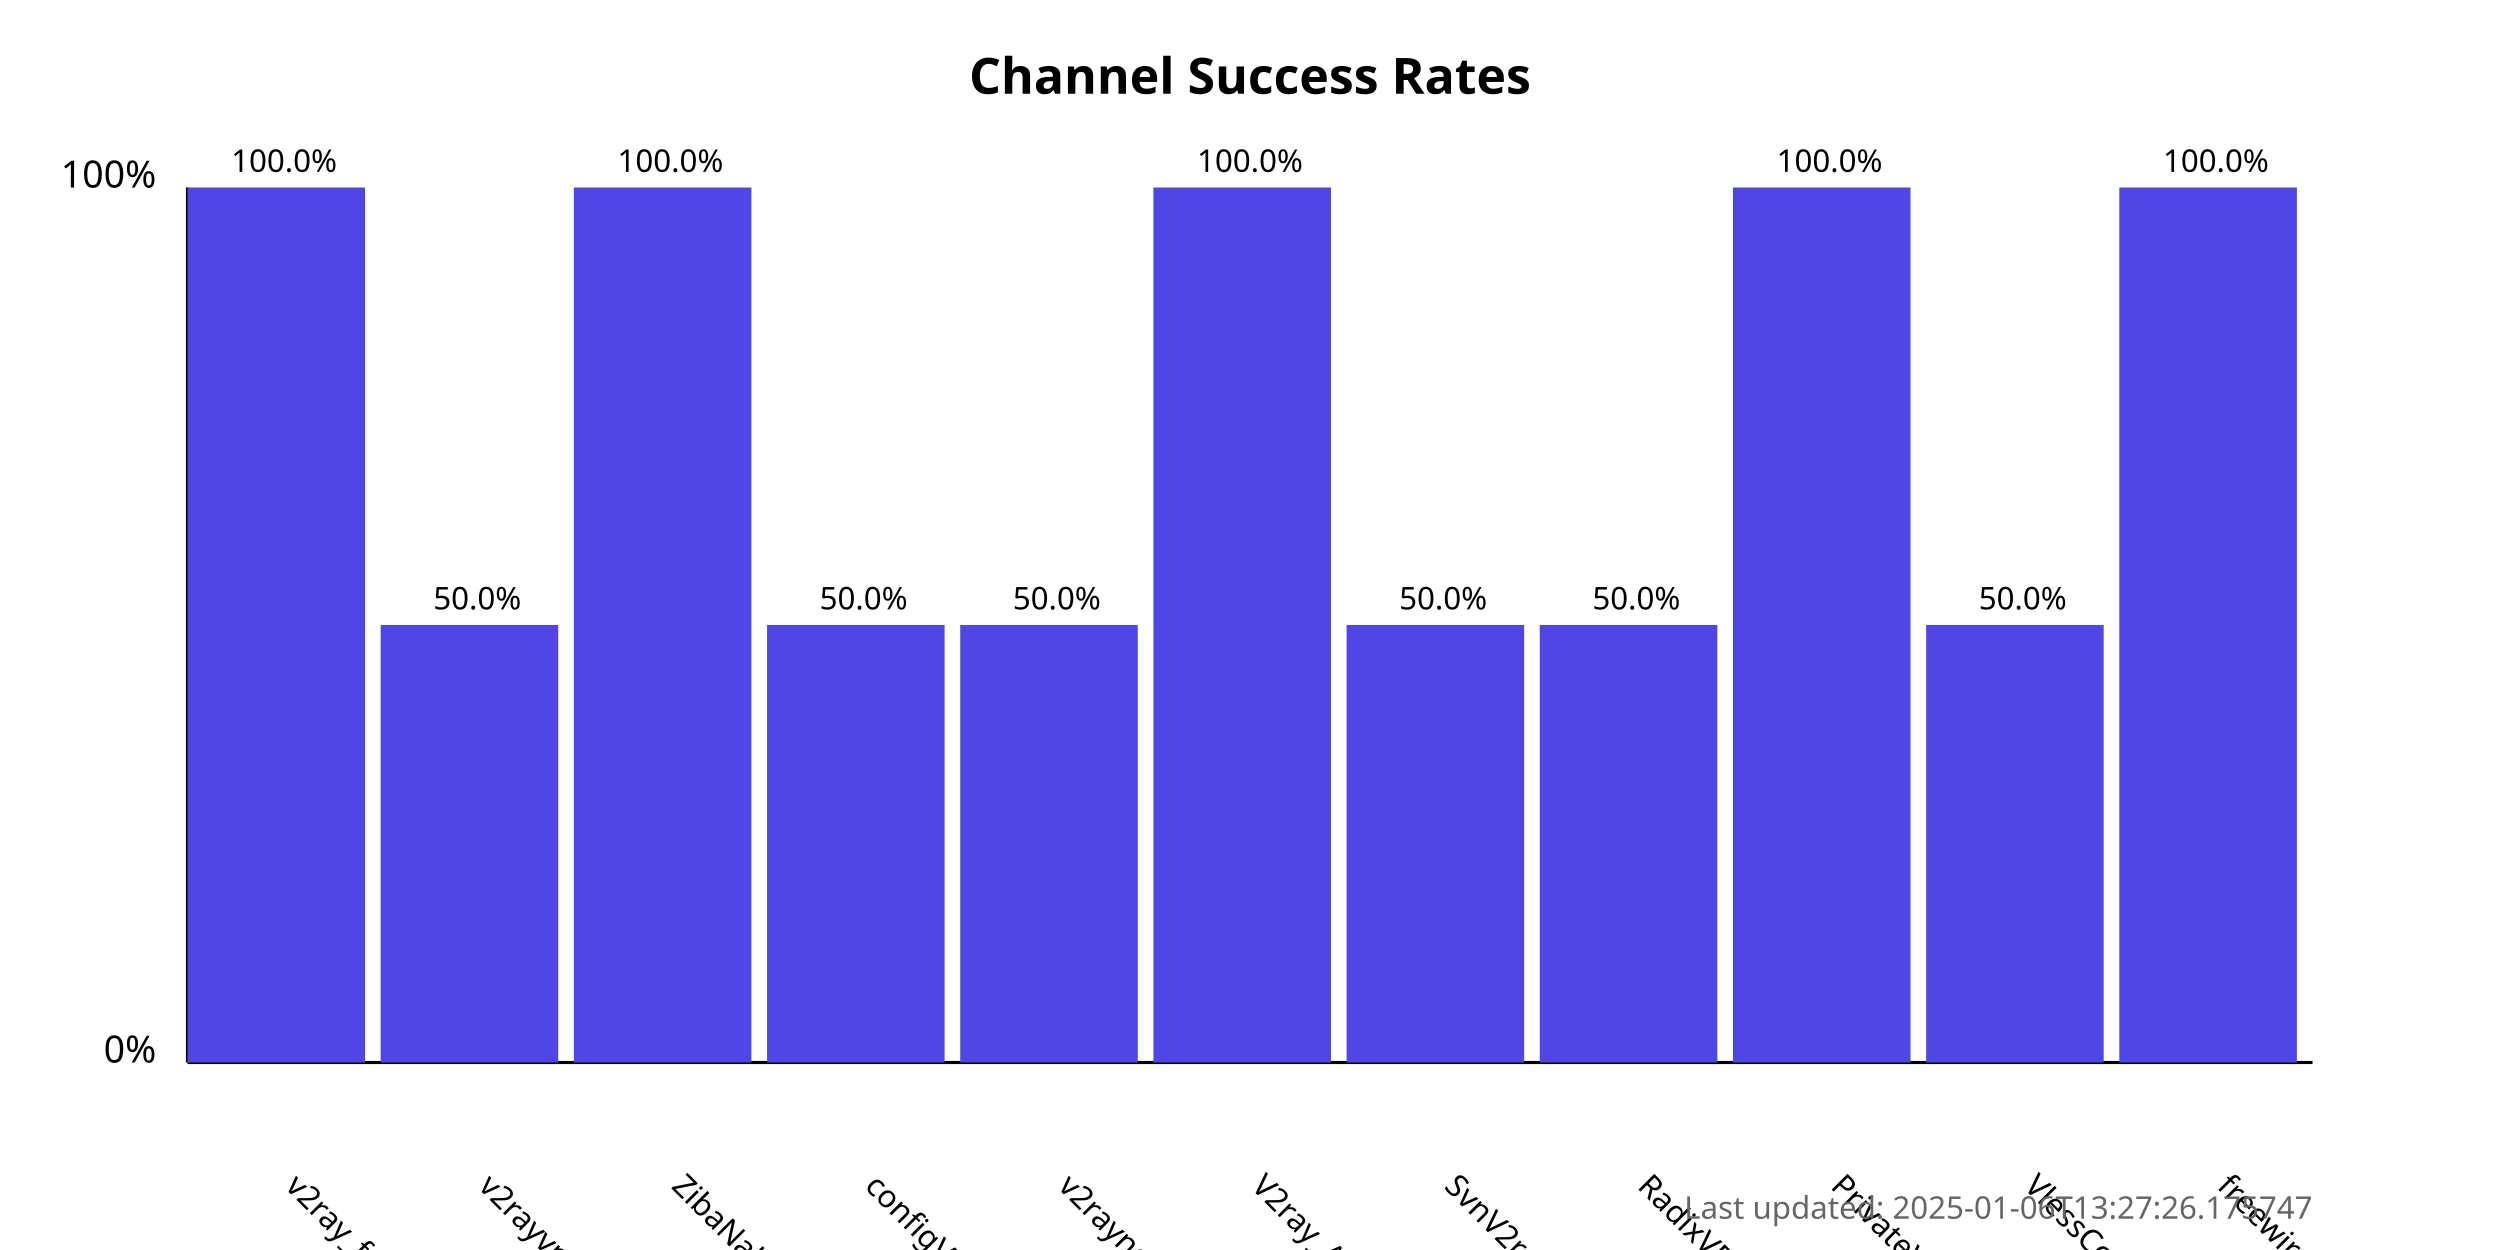
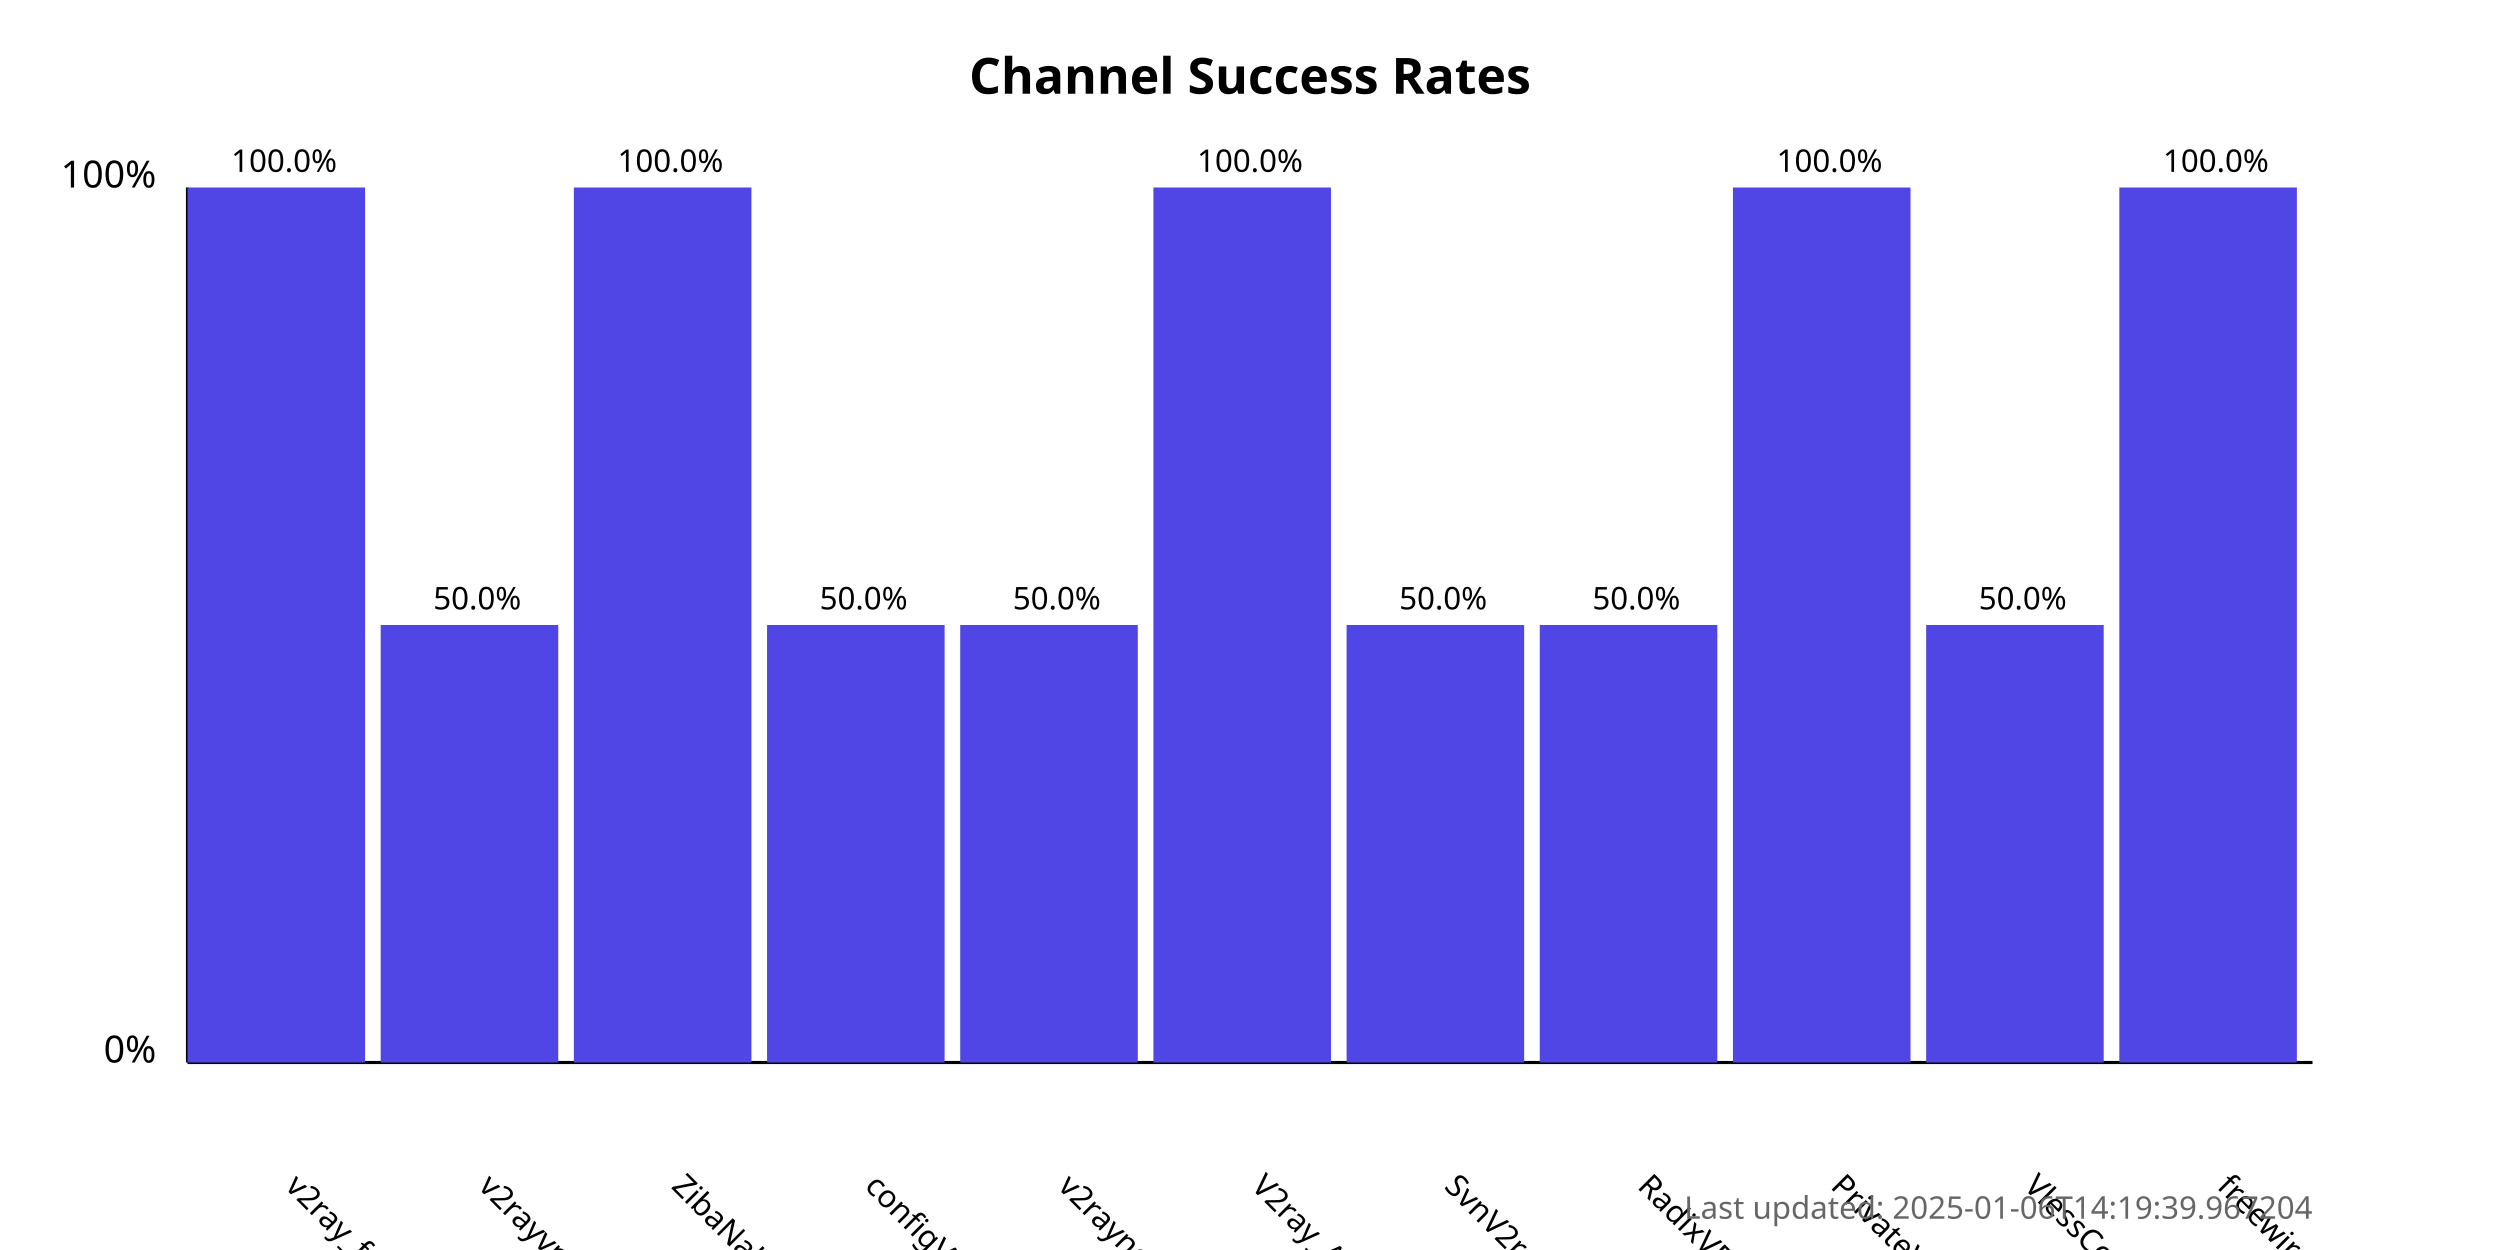
<svg xmlns="http://www.w3.org/2000/svg" width="800" height="400">
  <style>
            .chart-title { font: bold 16px sans-serif; }
            .axis-label { font: 12px sans-serif; }
            .tick-label { font: 10px sans-serif; }
            .bar { fill: #4f46e5; }
            .bar:hover { fill: #6366f1; }
            .timestamp { font: 10px sans-serif; fill: #666; }
        </style>
  <text x="400.0" y="30" text-anchor="middle" class="chart-title">
            Channel Success Rates
        </text>
  <line x1="60" y1="340" x2="60" y2="60" stroke="black" stroke-width="1" />
  <line x1="60" y1="340" x2="740" y2="340" stroke="black" stroke-width="1" />
  <text x="50" y="340" text-anchor="end" class="axis-label">0%</text>
  <text x="50" y="60" text-anchor="end" class="axis-label">100%</text>
  <g>
    <rect x="60" y="60.0" width="56.818" height="280.0" class="bar" />
    <text x="90.909" y="380" transform="rotate(45, 90.90909, 380)" text-anchor="start" class="tick-label">
                v2ray_free_conf
            </text>
    <text x="90.909" y="55.0" text-anchor="middle" class="tick-label">
                100.0%
            </text>
  </g>
  <g>
    <rect x="121.818" y="200.0" width="56.818" height="140.0" class="bar" />
    <text x="152.727" y="380" transform="rotate(45, 152.7273, 380)" text-anchor="start" class="tick-label">
                v2rayvpno
            </text>
    <text x="152.727" y="195.0" text-anchor="middle" class="tick-label">
                50.0%
            </text>
  </g>
  <g>
    <rect x="183.636" y="60.0" width="56.818" height="280.0" class="bar" />
    <text x="214.545" y="380" transform="rotate(45, 214.5455, 380)" text-anchor="start" class="tick-label">
                ZibaNabz
            </text>
    <text x="214.545" y="55.0" text-anchor="middle" class="tick-label">
                100.0%
            </text>
  </g>
  <g>
    <rect x="245.455" y="200.0" width="56.818" height="140.0" class="bar" />
    <text x="276.364" y="380" transform="rotate(45, 276.3636, 380)" text-anchor="start" class="tick-label">
                configV2rayForFree
            </text>
    <text x="276.364" y="195.0" text-anchor="middle" class="tick-label">
                50.0%
            </text>
  </g>
  <g>
    <rect x="307.273" y="200.0" width="56.818" height="140.0" class="bar" />
    <text x="338.182" y="380" transform="rotate(45, 338.1818, 380)" text-anchor="start" class="tick-label">
                v2rayngvpn
            </text>
    <text x="338.182" y="195.0" text-anchor="middle" class="tick-label">
                50.0%
            </text>
  </g>
  <g>
    <rect x="369.091" y="60.0" width="56.818" height="280.0" class="bar" />
    <text x="400.0" y="380" transform="rotate(45, 400.0, 380)" text-anchor="start" class="tick-label">
                V2ray_Alpha
            </text>
    <text x="400.0" y="55.0" text-anchor="middle" class="tick-label">
                100.0%
            </text>
  </g>
  <g>
    <rect x="430.909" y="200.0" width="56.818" height="140.0" class="bar" />
    <text x="461.818" y="380" transform="rotate(45, 461.8182, 380)" text-anchor="start" class="tick-label">
                SvnV2ray
            </text>
    <text x="461.818" y="195.0" text-anchor="middle" class="tick-label">
                50.0%
            </text>
  </g>
  <g>
    <rect x="492.727" y="200.0" width="56.818" height="140.0" class="bar" />
    <text x="523.636" y="380" transform="rotate(45, 523.6364, 380)" text-anchor="start" class="tick-label">
                RadixVPN
            </text>
    <text x="523.636" y="195.0" text-anchor="middle" class="tick-label">
                50.0%
            </text>
  </g>
  <g>
    <rect x="554.545" y="60.0" width="56.818" height="280.0" class="bar" />
    <text x="585.455" y="380" transform="rotate(45, 585.4545, 380)" text-anchor="start" class="tick-label">
                PrivateVPNs
            </text>
    <text x="585.455" y="55.0" text-anchor="middle" class="tick-label">
                100.0%
            </text>
  </g>
  <g>
    <rect x="616.364" y="200.0" width="56.818" height="140.0" class="bar" />
    <text x="647.273" y="380" transform="rotate(45, 647.2727, 380)" text-anchor="start" class="tick-label">
                VlessConfig
            </text>
    <text x="647.273" y="195.0" text-anchor="middle" class="tick-label">
                50.0%
            </text>
  </g>
  <g>
    <rect x="678.182" y="60.0" width="56.818" height="280.0" class="bar" />
    <text x="709.091" y="380" transform="rotate(45, 709.0909, 380)" text-anchor="start" class="tick-label">
                freewireguard
            </text>
    <text x="709.091" y="55.0" text-anchor="middle" class="tick-label">
                100.0%
            </text>
  </g>
  <text x="740" y="390" text-anchor="end" class="timestamp">
-             Last updated: 2025-01-06T13:27:26.175747
+             Last updated: 2025-01-06T14:19:39.967204
        </text>
</svg>
